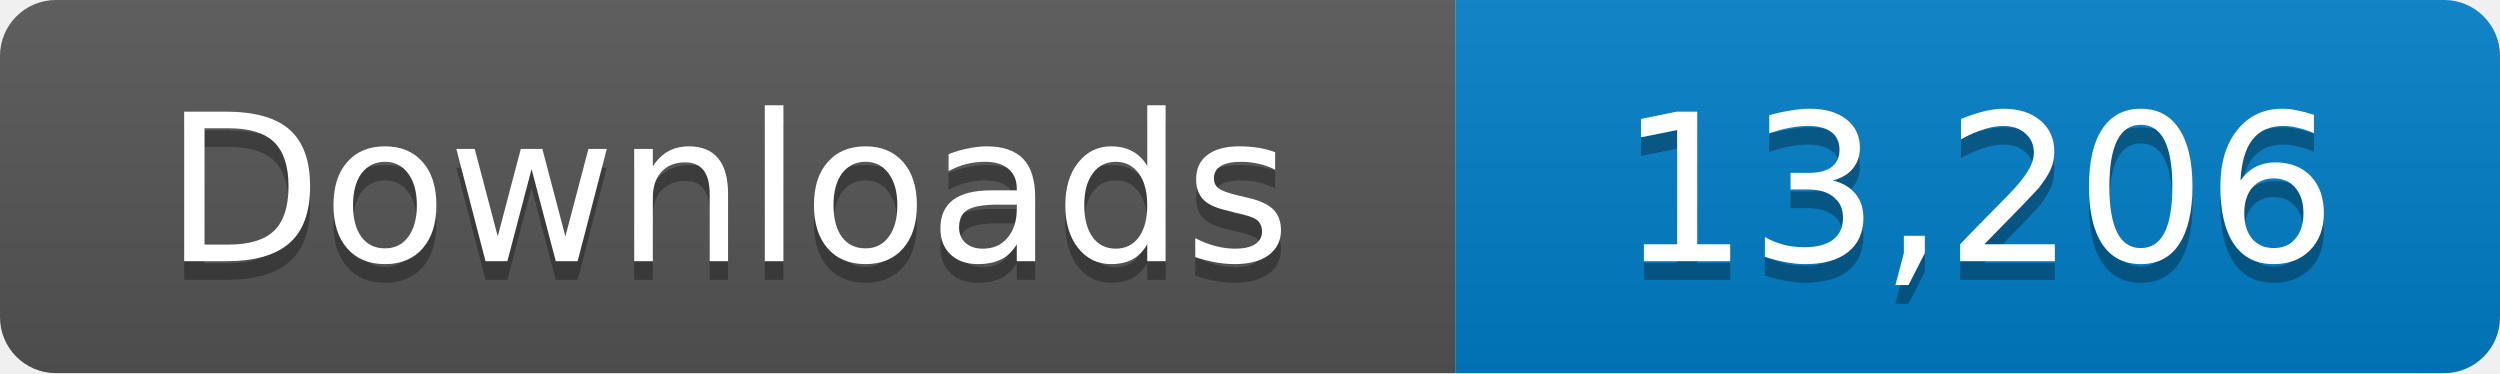
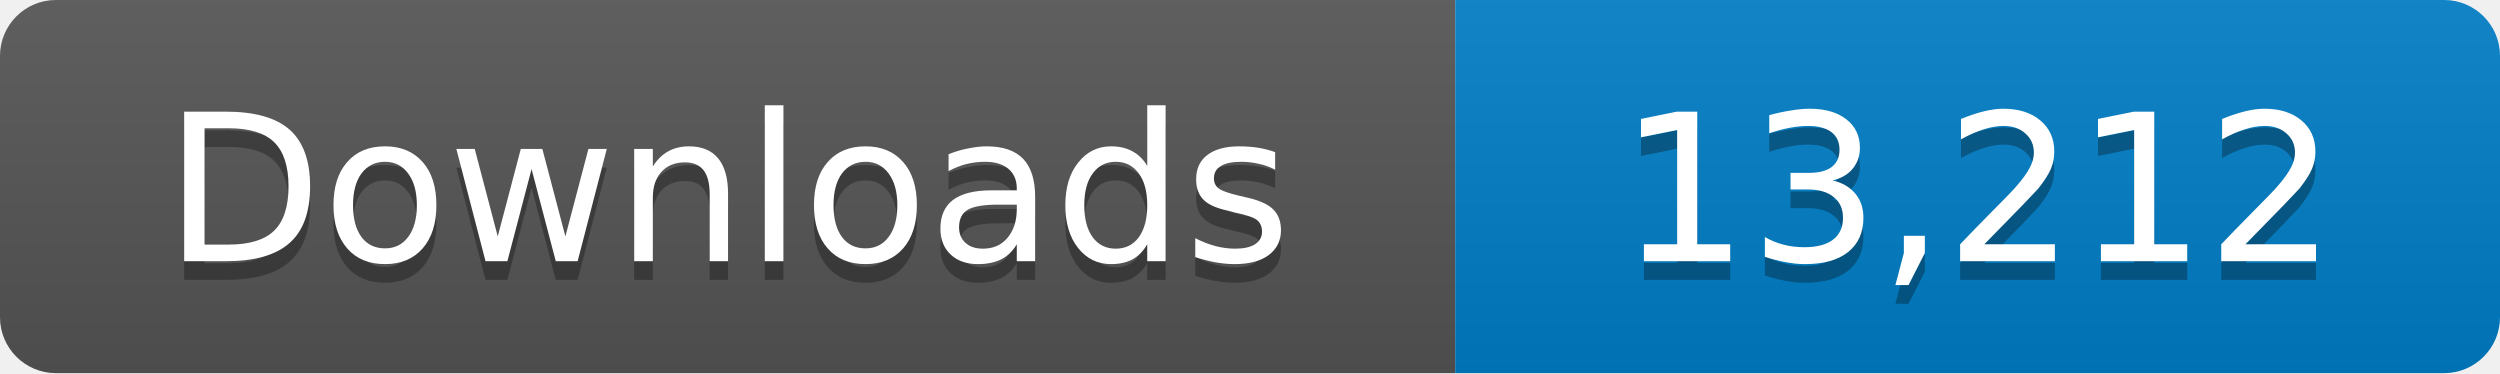
- <svg xmlns="http://www.w3.org/2000/svg" width="134" height="20" role="img" aria-label="Downloads: 13,206">
+ <svg xmlns="http://www.w3.org/2000/svg" width="134" height="20" role="img" aria-label="Downloads: 13,212">
  <linearGradient id="s" x2="0" y2="100%">
    <stop offset="0" stop-color="#bbb" stop-opacity=".1" />
    <stop offset="1" stop-opacity=".1" />
  </linearGradient>
  <clipPath id="r">
    <rect width="134" height="20" rx="3" fill="#fff" />
  </clipPath>
  <g clip-path="url(#r)">
    <path fill="#555" d="M0 0h78v20H0z" />
    <path fill="#007ec6" d="M78 0h56v20H78z" />
    <path fill="url(#s)" d="M0 0h134v20H0z" />
  </g>
  <g fill="#fff" text-anchor="middle" font-family="Verdana,Geneva,DejaVu Sans,sans-serif" font-size="11">
    <text x="39" y="15" fill="#010101" fill-opacity=".3">Downloads</text>
    <text x="39" y="14">Downloads</text>
-     <text x="106" y="15" fill="#010101" fill-opacity=".3">13,206</text>
-     <text x="106" y="14">13,206</text>
+     <text x="106" y="15" fill="#010101" fill-opacity=".3">13,212</text>
+     <text x="106" y="14">13,212</text>
  </g>
</svg>
